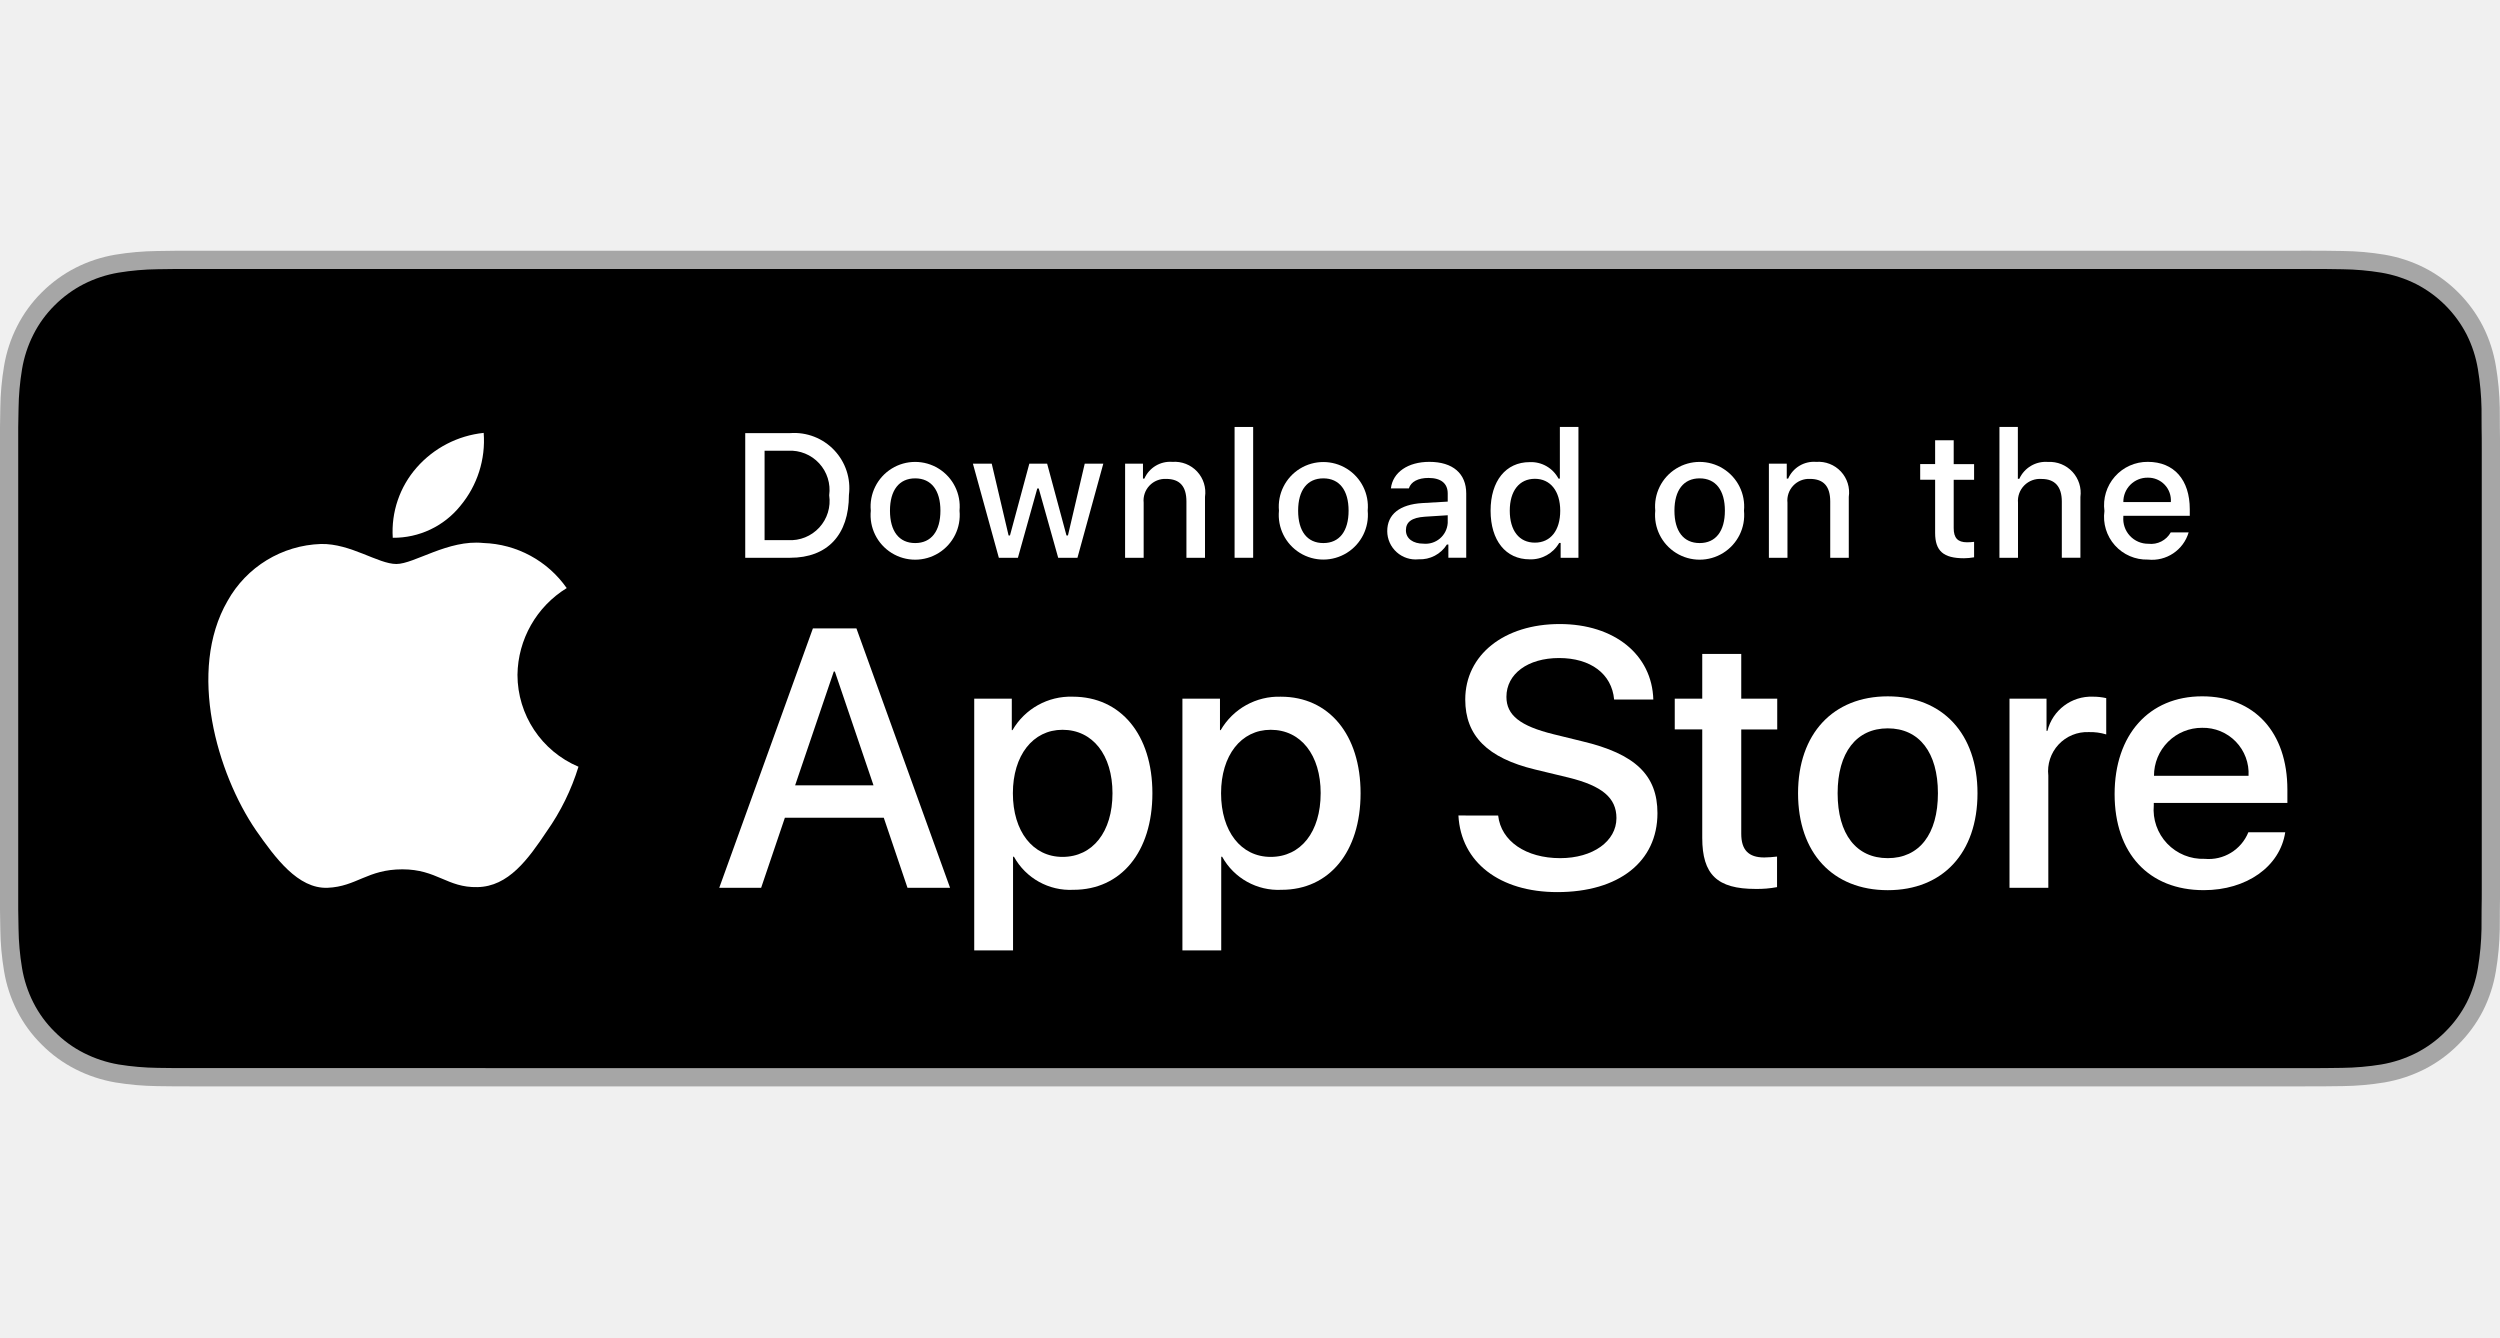
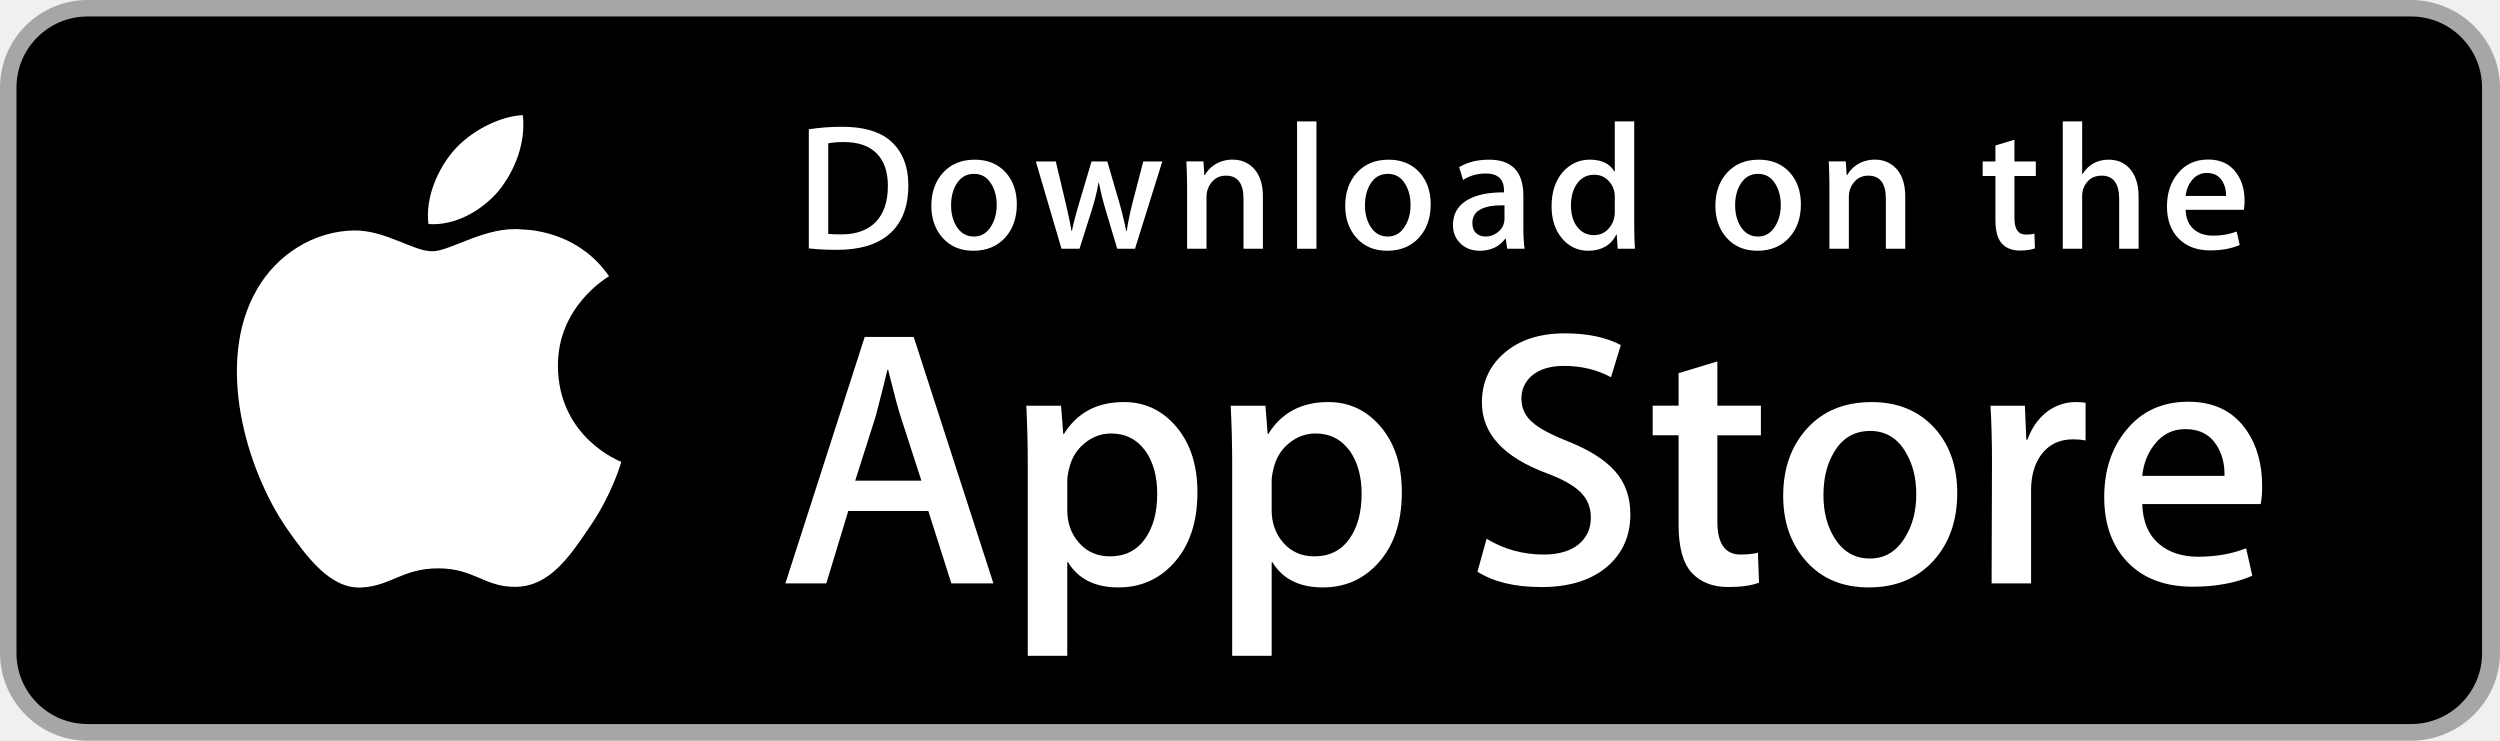
- <svg xmlns="http://www.w3.org/2000/svg" id="livetype" width="149.58" height="80" viewBox="0 0 119.664 40">
-   <g>
-     <g>
-       <g>
-         <path d="M110.135,0H9.535c-.367,0-.729,0-1.095.002-.306.002-.61.008-.919.013A13.215,13.215,0,0,0,5.517.191a6.665,6.665,0,0,0-1.901.627A6.438,6.438,0,0,0,1.998,1.997,6.258,6.258,0,0,0,.819,3.618a6.601,6.601,0,0,0-.625,1.903,12.993,12.993,0,0,0-.179,2.002C.006,7.83.005,8.138,0,8.444V31.559c.005.31.006.611.015.922a12.992,12.992,0,0,0,.179,2.002,6.588,6.588,0,0,0,.625,1.904A6.208,6.208,0,0,0,1.998,38.001a6.274,6.274,0,0,0,1.619,1.179,6.701,6.701,0,0,0,1.901.631,13.455,13.455,0,0,0,2.004.177c.309.007.613.011.919.011C8.806,40,9.168,40,9.535,40H110.135c.359,0,.725,0,1.084-.002.305,0,.617-.004.922-.011a13.279,13.279,0,0,0,2-.177,6.804,6.804,0,0,0,1.908-.631,6.277,6.277,0,0,0,1.617-1.179,6.395,6.395,0,0,0,1.182-1.614,6.604,6.604,0,0,0,.619-1.904,13.506,13.506,0,0,0,.186-2.002c.004-.311.004-.611.004-.922.008-.363.008-.725.008-1.094V9.536c0-.366,0-.729-.008-1.092,0-.307,0-.614-.004-.921a13.507,13.507,0,0,0-.186-2.002,6.618,6.618,0,0,0-.619-1.903,6.466,6.466,0,0,0-2.799-2.8,6.768,6.768,0,0,0-1.908-.627,13.044,13.044,0,0,0-2-.177c-.305-.005-.617-.011-.922-.013-.359-.002-.725-.002-1.084-.002Z" style="fill: #a6a6a6" />
-         <path d="M8.445,39.125c-.305,0-.602-.004-.904-.011a12.687,12.687,0,0,1-1.869-.163,5.884,5.884,0,0,1-1.657-.548,5.406,5.406,0,0,1-1.397-1.017,5.321,5.321,0,0,1-1.021-1.397,5.722,5.722,0,0,1-.543-1.657,12.414,12.414,0,0,1-.167-1.875c-.006-.211-.015-.913-.015-.913V8.444S.882,7.753.888,7.55a12.37,12.37,0,0,1,.166-1.872,5.755,5.755,0,0,1,.543-1.662A5.373,5.373,0,0,1,2.612,2.618,5.565,5.565,0,0,1,4.014,1.595a5.823,5.823,0,0,1,1.653-.544A12.586,12.586,0,0,1,7.543.887L8.445.875H111.214l.913.013a12.385,12.385,0,0,1,1.858.163,5.938,5.938,0,0,1,1.671.548,5.594,5.594,0,0,1,2.415,2.42,5.763,5.763,0,0,1,.535,1.649,12.995,12.995,0,0,1,.174,1.887c.003.283.003.587.003.89.008.375.008.732.008,1.092V30.465c0,.363,0,.718-.008,1.075,0,.325,0,.623-.004.93a12.731,12.731,0,0,1-.171,1.853,5.739,5.739,0,0,1-.54,1.67,5.48,5.48,0,0,1-1.016,1.386,5.413,5.413,0,0,1-1.399,1.022,5.862,5.862,0,0,1-1.668.55,12.542,12.542,0,0,1-1.869.163c-.293.007-.6.011-.897.011l-1.084.002Z" />
-       </g>
-       <g id="_Group_" data-name="&lt;Group&gt;">
-         <g id="_Group_2" data-name="&lt;Group&gt;">
-           <g id="_Group_3" data-name="&lt;Group&gt;">
-             <path id="_Path_" data-name="&lt;Path&gt;" d="M24.769,20.301a4.949,4.949,0,0,1,2.357-4.152,5.066,5.066,0,0,0-3.991-2.158c-1.679-.176-3.307,1.005-4.163,1.005-.872,0-2.19-.987-3.608-.958a5.315,5.315,0,0,0-4.473,2.728c-1.934,3.348-.491,8.269,1.361,10.976.927,1.325,2.01,2.806,3.428,2.753,1.387-.058,1.905-.884,3.579-.884,1.659,0,2.145.884,3.591.851,1.488-.024,2.426-1.331,3.321-2.669a10.962,10.962,0,0,0,1.518-3.093A4.782,4.782,0,0,1,24.769,20.301Z" style="fill: #fff" />
-             <path id="_Path_2" data-name="&lt;Path&gt;" d="M22.037,12.211a4.872,4.872,0,0,0,1.115-3.491,4.957,4.957,0,0,0-3.208,1.66,4.636,4.636,0,0,0-1.144,3.361A4.099,4.099,0,0,0,22.037,12.211Z" style="fill: #fff" />
-           </g>
-         </g>
-         <g>
-           <path d="M42.302,27.14h-4.733l-1.137,3.356H34.427l4.483-12.418h2.083l4.483,12.418H43.438ZM38.059,25.591h3.752l-1.85-5.447h-.052Z" style="fill: #fff" />
-           <path d="M55.16,25.97c0,2.813-1.506,4.621-3.778,4.621a3.069,3.069,0,0,1-2.849-1.584h-.043v4.484h-1.858V21.442H48.43v1.506h.034a3.212,3.212,0,0,1,2.883-1.601C53.645,21.348,55.16,23.164,55.16,25.97Zm-1.91,0c0-1.833-.947-3.038-2.393-3.038-1.42,0-2.375,1.23-2.375,3.038,0,1.824.955,3.046,2.375,3.046C52.302,29.016,53.25,27.819,53.25,25.97Z" style="fill: #fff" />
-           <path d="M65.125,25.97c0,2.813-1.506,4.621-3.778,4.621a3.069,3.069,0,0,1-2.849-1.584h-.043v4.484h-1.858V21.442H58.395v1.506h.034A3.212,3.212,0,0,1,61.312,21.348C63.61,21.348,65.125,23.164,65.125,25.97Zm-1.91,0c0-1.833-.947-3.038-2.393-3.038-1.42,0-2.375,1.23-2.375,3.038,0,1.824.955,3.046,2.375,3.046C62.267,29.016,63.214,27.819,63.214,25.97Z" style="fill: #fff" />
-           <path d="M71.71,27.036c.138,1.231,1.334,2.04,2.969,2.04,1.566,0,2.693-.809,2.693-1.919,0-.964-.68-1.541-2.289-1.937l-1.609-.388c-2.28-.551-3.339-1.617-3.339-3.348,0-2.143,1.867-3.614,4.519-3.614,2.624,0,4.423,1.472,4.483,3.614h-1.876c-.112-1.239-1.137-1.987-2.634-1.987s-2.521.757-2.521,1.858c0,.878.654,1.395,2.255,1.79l1.368.336c2.548.603,3.606,1.626,3.606,3.442,0,2.323-1.851,3.778-4.794,3.778-2.754,0-4.613-1.421-4.733-3.667Z" style="fill: #fff" />
-           <path d="M83.346,19.3v2.143h1.722v1.472H83.346v4.991c0,.775.345,1.137,1.102,1.137a5.808,5.808,0,0,0,.611-.043v1.463a5.104,5.104,0,0,1-1.032.086c-1.833,0-2.548-.688-2.548-2.444V22.914H80.163V21.442H81.479V19.3Z" style="fill: #fff" />
-           <path d="M86.065,25.97c0-2.849,1.678-4.639,4.294-4.639,2.625,0,4.295,1.79,4.295,4.639,0,2.856-1.661,4.639-4.295,4.639C87.726,30.608,86.065,28.826,86.065,25.97Zm6.695,0c0-1.954-.896-3.107-2.401-3.107s-2.4,1.162-2.4,3.107c0,1.962.895,3.106,2.4,3.106S92.76,27.932,92.76,25.97Z" style="fill: #fff" />
-           <path d="M96.186,21.442h1.772v1.541h.043a2.159,2.159,0,0,1,2.178-1.636,2.866,2.866,0,0,1,.637.069v1.738a2.598,2.598,0,0,0-.835-.112,1.873,1.873,0,0,0-1.937,2.083v5.37h-1.858Z" style="fill: #fff" />
-           <path d="M109.384,27.837c-.25,1.644-1.851,2.771-3.898,2.771-2.634,0-4.269-1.765-4.269-4.596,0-2.84,1.644-4.682,4.19-4.682,2.505,0,4.08,1.721,4.08,4.466v.637h-6.395v.112a2.358,2.358,0,0,0,2.436,2.564,2.048,2.048,0,0,0,2.091-1.273Zm-6.282-2.702h4.526a2.177,2.177,0,0,0-2.221-2.298A2.292,2.292,0,0,0,103.102,25.135Z" style="fill: #fff" />
-         </g>
-       </g>
-     </g>
-     <g id="_Group_4" data-name="&lt;Group&gt;">
-       <g>
-         <path d="M37.826,8.731a2.64,2.64,0,0,1,2.808,2.965c0,1.906-1.03,3.002-2.808,3.002H35.671V8.731Zm-1.229,5.123h1.125a1.876,1.876,0,0,0,1.968-2.146,1.881,1.881,0,0,0-1.968-2.134h-1.125Z" style="fill: #fff" />
-         <path d="M41.681,12.444a2.133,2.133,0,1,1,4.247,0,2.134,2.134,0,1,1-4.247,0Zm3.333,0c0-.976-.438-1.547-1.208-1.547-.772,0-1.207.571-1.207,1.547,0,.984.435,1.55,1.207,1.55C44.575,13.995,45.014,13.424,45.014,12.444Z" style="fill: #fff" />
-         <path d="M51.573,14.698h-.922l-.931-3.316h-.07l-.927,3.316h-.913l-1.241-4.503h.901l.807,3.436h.066l.926-3.436h.853l.926,3.436h.07l.803-3.436h.889Z" style="fill: #fff" />
-         <path d="M53.854,10.195H54.709v.715h.066a1.348,1.348,0,0,1,1.344-.802,1.465,1.465,0,0,1,1.559,1.675v2.915h-.889V12.006c0-.724-.314-1.083-.972-1.083a1.033,1.033,0,0,0-1.075,1.141v2.634h-.889Z" style="fill: #fff" />
-         <path d="M59.094,8.437h.889v6.261h-.889Z" style="fill: #fff" />
-         <path d="M61.218,12.444a2.133,2.133,0,1,1,4.248,0,2.134,2.134,0,1,1-4.248,0Zm3.333,0c0-.976-.438-1.547-1.208-1.547-.772,0-1.207.571-1.207,1.547,0,.984.435,1.55,1.207,1.55C64.112,13.995,64.551,13.424,64.551,12.444Z" style="fill: #fff" />
-         <path d="M66.401,13.424c0-.811.604-1.278,1.675-1.344l1.22-.07v-.389c0-.476-.314-.744-.922-.744-.496,0-.84.182-.938.5h-.86c.091-.773.818-1.27,1.84-1.27,1.129,0,1.766.562,1.766,1.513v3.077h-.855v-.633h-.07a1.515,1.515,0,0,1-1.353.707A1.36,1.36,0,0,1,66.401,13.424Zm2.895-.385v-.376l-1.1.07c-.62.042-.901.252-.901.649,0,.405.352.641.835.641A1.062,1.062,0,0,0,69.295,13.04Z" style="fill: #fff" />
-         <path d="M71.348,12.444c0-1.423.731-2.324,1.869-2.324a1.484,1.484,0,0,1,1.381.79h.066V8.437h.889v6.261h-.852v-.711h-.07a1.563,1.563,0,0,1-1.414.786C72.072,14.772,71.348,13.871,71.348,12.444Zm.918,0c0,.955.45,1.53,1.203,1.53.749,0,1.212-.583,1.212-1.526,0-.938-.468-1.53-1.212-1.53C72.721,10.918,72.266,11.497,72.266,12.444Z" style="fill: #fff" />
-         <path d="M79.23,12.444a2.133,2.133,0,1,1,4.247,0,2.134,2.134,0,1,1-4.247,0Zm3.333,0c0-.976-.438-1.547-1.208-1.547-.772,0-1.207.571-1.207,1.547,0,.984.435,1.55,1.207,1.55C82.125,13.995,82.563,13.424,82.563,12.444Z" style="fill: #fff" />
-         <path d="M84.669,10.195h.855v.715h.066a1.348,1.348,0,0,1,1.344-.802,1.465,1.465,0,0,1,1.559,1.675v2.915H87.605V12.006c0-.724-.314-1.083-.972-1.083a1.033,1.033,0,0,0-1.075,1.141v2.634h-.889Z" style="fill: #fff" />
-         <path d="M93.515,9.074v1.142h.976v.749h-.976V13.279c0,.472.194.678.637.678a2.967,2.967,0,0,0,.339-.021v.74a2.916,2.916,0,0,1-.483.045c-.988,0-1.382-.348-1.382-1.216v-2.543h-.715v-.749h.715V9.074Z" style="fill: #fff" />
-         <path d="M95.705,8.437h.881v2.481h.07a1.386,1.386,0,0,1,1.373-.807,1.483,1.483,0,0,1,1.551,1.679v2.907H98.69v-2.688c0-.719-.335-1.083-.963-1.083a1.052,1.052,0,0,0-1.134,1.142v2.63h-.889Z" style="fill: #fff" />
-         <path d="M104.761,13.482a1.828,1.828,0,0,1-1.951,1.303A2.045,2.045,0,0,1,100.73,12.46a2.077,2.077,0,0,1,2.076-2.353c1.253,0,2.009.856,2.009,2.27V12.688h-3.18v.05a1.19,1.19,0,0,0,1.199,1.29,1.079,1.079,0,0,0,1.071-.546Zm-3.126-1.451h2.274a1.086,1.086,0,0,0-1.108-1.167A1.152,1.152,0,0,0,101.635,12.031Z" style="fill: #fff" />
-       </g>
-     </g>
-   </g>
+ <svg xmlns="http://www.w3.org/2000/svg" width="162" height="48" viewBox="0 0 135 40" fill="none">
+   <path d="M130.197 40H4.729C2.122 40 0 37.872 0 35.267V4.726C0 2.12 2.122 0 4.729 0H130.197C132.803 0 135 2.12 135 4.726V35.267C135 37.872 132.803 40 130.197 40Z" fill="#A6A6A6" />
+   <path d="M134.032 35.268C134.032 37.384 132.318 39.098 130.198 39.098H4.729C2.61 39.098 0.89 37.384 0.89 35.268V4.725C0.89 2.61 2.61 0.89 4.729 0.89H130.197C132.318 0.89 134.031 2.61 134.031 4.725L134.032 35.268Z" fill="black" />
+   <path d="M30.128 19.784C30.099 16.561 32.767 14.993 32.889 14.92C31.378 12.717 29.036 12.416 28.213 12.392C26.246 12.185 24.338 13.569 23.336 13.569C22.314 13.569 20.771 12.412 19.108 12.446C16.968 12.479 14.966 13.718 13.868 15.642C11.602 19.565 13.292 25.33 15.463 28.501C16.549 30.054 17.818 31.788 19.479 31.727C21.104 31.66 21.711 30.691 23.672 30.691C25.615 30.691 26.185 31.727 27.879 31.688C29.623 31.66 30.721 30.128 31.769 28.561C33.024 26.781 33.528 25.028 33.548 24.938C33.507 24.924 30.161 23.647 30.128 19.784Z" fill="white" />
+   <path d="M26.928 10.306C27.802 9.213 28.4 7.726 28.234 6.217C26.969 6.273 25.387 7.092 24.476 8.161C23.67 9.103 22.95 10.647 23.136 12.099C24.557 12.205 26.016 11.382 26.928 10.306Z" fill="white" />
+   <path d="M53.645 31.504H51.374L50.13 27.595H45.806L44.621 31.504H42.41L46.694 18.196H49.34L53.645 31.504ZM49.755 25.955L48.63 22.48C48.511 22.125 48.288 21.289 47.959 19.973H47.919C47.788 20.539 47.577 21.375 47.287 22.48L46.182 25.955H49.755V25.955Z" fill="white" />
+   <path d="M64.662 26.588C64.662 28.22 64.221 29.51 63.339 30.457C62.549 31.3 61.568 31.721 60.397 31.721C59.133 31.721 58.225 31.267 57.672 30.359H57.632V35.414H55.5V25.067C55.5 24.041 55.473 22.988 55.421 21.908H57.296L57.415 23.429H57.455C58.166 22.283 59.245 21.711 60.693 21.711C61.825 21.711 62.77 22.158 63.526 23.053C64.284 23.949 64.662 25.127 64.662 26.588ZM62.49 26.666C62.49 25.732 62.28 24.962 61.858 24.356C61.397 23.724 60.778 23.408 60.002 23.408C59.476 23.408 58.998 23.584 58.571 23.931C58.143 24.281 57.863 24.738 57.732 25.304C57.666 25.568 57.633 25.784 57.633 25.954V27.554C57.633 28.252 57.847 28.841 58.275 29.322C58.703 29.803 59.259 30.043 59.943 30.043C60.746 30.043 61.371 29.733 61.818 29.115C62.266 28.496 62.49 27.68 62.49 26.666Z" fill="white" />
+   <path d="M75.699 26.588C75.699 28.22 75.258 29.51 74.375 30.457C73.586 31.3 72.605 31.721 71.434 31.721C70.17 31.721 69.262 31.267 68.71 30.359H68.67V35.414H66.538V25.067C66.538 24.041 66.511 22.988 66.459 21.908H68.334L68.453 23.429H68.493C69.203 22.283 70.282 21.711 71.731 21.711C72.862 21.711 73.807 22.158 74.565 23.053C75.32 23.949 75.699 25.127 75.699 26.588ZM73.527 26.666C73.527 25.732 73.316 24.962 72.894 24.356C72.433 23.724 71.816 23.408 71.039 23.408C70.512 23.408 70.035 23.584 69.607 23.931C69.179 24.281 68.9 24.738 68.769 25.304C68.704 25.568 68.67 25.784 68.67 25.954V27.554C68.67 28.252 68.884 28.841 69.31 29.322C69.738 29.802 70.294 30.043 70.98 30.043C71.783 30.043 72.408 29.733 72.855 29.115C73.303 28.496 73.527 27.68 73.527 26.666Z" fill="white" />
+   <path d="M88.039 27.772C88.039 28.904 87.646 29.825 86.857 30.536C85.99 31.313 84.783 31.701 83.232 31.701C81.8 31.701 80.652 31.425 79.783 30.872L80.277 29.095C81.213 29.661 82.24 29.945 83.359 29.945C84.162 29.945 84.787 29.763 85.236 29.401C85.683 29.039 85.906 28.553 85.906 27.947C85.906 27.407 85.722 26.952 85.353 26.583C84.986 26.214 84.373 25.871 83.517 25.554C81.187 24.685 80.023 23.412 80.023 21.738C80.023 20.644 80.431 19.747 81.248 19.049C82.062 18.35 83.148 18.001 84.506 18.001C85.717 18.001 86.723 18.212 87.526 18.633L86.993 20.371C86.243 19.963 85.395 19.759 84.446 19.759C83.696 19.759 83.11 19.944 82.69 20.312C82.335 20.641 82.157 21.042 82.157 21.517C82.157 22.043 82.36 22.478 82.768 22.82C83.123 23.136 83.768 23.478 84.704 23.847C85.849 24.308 86.69 24.847 87.231 25.465C87.77 26.081 88.039 26.852 88.039 27.772Z" fill="white" />
+   <path d="M95.088 23.508H92.738V28.167C92.738 29.352 93.152 29.944 93.982 29.944C94.363 29.944 94.679 29.911 94.929 29.845L94.988 31.464C94.568 31.621 94.015 31.7 93.33 31.7C92.488 31.7 91.83 31.443 91.355 30.93C90.882 30.416 90.644 29.554 90.644 28.343V23.506H89.244V21.906H90.644V20.149L92.738 19.517V21.906H95.088V23.508Z" fill="white" />
+   <path d="M105.691 26.627C105.691 28.102 105.269 29.313 104.427 30.26C103.544 31.235 102.372 31.721 100.911 31.721C99.503 31.721 98.382 31.254 97.546 30.32C96.71 29.386 96.292 28.207 96.292 26.786C96.292 25.299 96.722 24.081 97.585 23.134C98.446 22.186 99.608 21.712 101.069 21.712C102.477 21.712 103.61 22.179 104.465 23.114C105.283 24.021 105.691 25.192 105.691 26.627ZM103.479 26.696C103.479 25.811 103.29 25.052 102.907 24.419C102.46 23.653 101.821 23.271 100.993 23.271C100.136 23.271 99.485 23.654 99.038 24.419C98.655 25.053 98.466 25.824 98.466 26.736C98.466 27.621 98.655 28.38 99.038 29.012C99.499 29.778 100.143 30.16 100.974 30.16C101.788 30.16 102.427 29.77 102.888 28.992C103.281 28.347 103.479 27.58 103.479 26.696Z" fill="white" />
+   <path d="M112.621 23.783C112.41 23.744 112.185 23.724 111.949 23.724C111.199 23.724 110.619 24.007 110.211 24.574C109.856 25.074 109.678 25.706 109.678 26.469V31.504H107.547L107.567 24.93C107.567 23.824 107.54 22.817 107.487 21.909H109.344L109.422 23.745H109.481C109.706 23.114 110.061 22.606 110.547 22.225C111.022 21.882 111.535 21.711 112.088 21.711C112.285 21.711 112.463 21.725 112.621 21.75V23.783Z" fill="white" />
+   <path d="M122.156 26.252C122.156 26.634 122.131 26.956 122.078 27.219H115.682C115.707 28.167 116.016 28.892 116.61 29.392C117.149 29.839 117.846 30.063 118.702 30.063C119.649 30.063 120.513 29.912 121.29 29.609L121.624 31.089C120.716 31.485 119.644 31.682 118.407 31.682C116.919 31.682 115.751 31.244 114.901 30.369C114.053 29.494 113.628 28.319 113.628 26.845C113.628 25.398 114.023 24.193 114.814 23.232C115.642 22.206 116.761 21.693 118.169 21.693C119.552 21.693 120.599 22.206 121.31 23.232C121.873 24.047 122.156 25.055 122.156 26.252ZM120.123 25.699C120.137 25.067 119.998 24.521 119.709 24.06C119.34 23.467 118.773 23.171 118.01 23.171C117.313 23.171 116.746 23.46 116.313 24.04C115.958 24.501 115.747 25.054 115.682 25.698H120.123V25.699Z" fill="white" />
+   <path d="M49.05 10.009C49.05 11.186 48.697 12.072 47.992 12.667C47.339 13.216 46.411 13.491 45.209 13.491C44.613 13.491 44.103 13.465 43.676 13.413V6.982C44.233 6.892 44.833 6.846 45.481 6.846C46.626 6.846 47.489 7.095 48.071 7.593C48.723 8.156 49.05 8.961 49.05 10.009ZM47.945 10.038C47.945 9.275 47.743 8.69 47.339 8.282C46.935 7.875 46.345 7.671 45.568 7.671C45.238 7.671 44.957 7.693 44.724 7.739V12.628C44.853 12.648 45.089 12.657 45.432 12.657C46.234 12.657 46.853 12.434 47.289 11.988C47.725 11.542 47.945 10.892 47.945 10.038Z" fill="white" />
+   <path d="M54.909 11.037C54.909 11.762 54.702 12.356 54.288 12.822C53.854 13.301 53.279 13.54 52.561 13.54C51.869 13.54 51.318 13.311 50.907 12.851C50.497 12.392 50.292 11.813 50.292 11.115C50.292 10.385 50.503 9.786 50.927 9.321C51.351 8.856 51.921 8.623 52.639 8.623C53.331 8.623 53.887 8.852 54.308 9.311C54.708 9.757 54.909 10.333 54.909 11.037ZM53.822 11.071C53.822 10.636 53.728 10.263 53.541 9.952C53.321 9.576 53.008 9.388 52.601 9.388C52.18 9.388 51.86 9.576 51.64 9.952C51.452 10.263 51.359 10.642 51.359 11.09C51.359 11.525 51.453 11.898 51.64 12.209C51.867 12.585 52.183 12.773 52.591 12.773C52.991 12.773 53.305 12.582 53.531 12.199C53.725 11.882 53.822 11.506 53.822 11.071Z" fill="white" />
+   <path d="M62.765 8.719L61.29 13.433H60.33L59.719 11.386C59.564 10.875 59.438 10.367 59.34 9.863H59.321C59.23 10.381 59.104 10.888 58.942 11.386L58.293 13.433H57.322L55.935 8.719H57.012L57.545 10.96C57.674 11.49 57.78 11.995 57.865 12.473H57.884C57.962 12.079 58.091 11.577 58.273 10.97L58.942 8.72H59.796L60.437 10.922C60.592 11.459 60.718 11.976 60.815 12.474H60.844C60.915 11.989 61.022 11.472 61.164 10.922L61.736 8.72H62.765V8.719Z" fill="white" />
+   <path d="M68.197 13.433H67.149V10.733C67.149 9.901 66.833 9.485 66.199 9.485C65.888 9.485 65.637 9.599 65.442 9.828C65.249 10.057 65.151 10.327 65.151 10.636V13.432H64.103V10.066C64.103 9.652 64.09 9.203 64.065 8.717H64.986L65.035 9.454H65.064C65.186 9.225 65.368 9.036 65.607 8.885C65.891 8.709 66.209 8.62 66.557 8.62C66.997 8.62 67.363 8.762 67.654 9.047C68.016 9.396 68.197 9.917 68.197 10.609V13.433V13.433Z" fill="white" />
+   <path d="M71.088 13.433H70.041V6.556H71.088V13.433Z" fill="white" />
+   <path d="M77.258 11.037C77.258 11.762 77.051 12.356 76.637 12.822C76.203 13.301 75.627 13.54 74.91 13.54C74.217 13.54 73.666 13.311 73.256 12.851C72.846 12.392 72.641 11.813 72.641 11.115C72.641 10.385 72.852 9.786 73.276 9.321C73.7 8.856 74.27 8.623 74.987 8.623C75.68 8.623 76.235 8.852 76.657 9.311C77.057 9.757 77.258 10.333 77.258 11.037ZM76.17 11.071C76.17 10.636 76.076 10.263 75.889 9.952C75.67 9.576 75.356 9.388 74.95 9.388C74.528 9.388 74.208 9.576 73.989 9.952C73.801 10.263 73.708 10.642 73.708 11.09C73.708 11.525 73.802 11.898 73.989 12.209C74.216 12.585 74.532 12.773 74.94 12.773C75.34 12.773 75.653 12.582 75.879 12.199C76.074 11.882 76.17 11.506 76.17 11.071Z" fill="white" />
+   <path d="M82.33 13.433H81.389L81.311 12.89H81.282C80.96 13.323 80.501 13.54 79.905 13.54C79.46 13.54 79.1 13.397 78.829 13.113C78.583 12.855 78.46 12.534 78.46 12.153C78.46 11.577 78.7 11.138 79.183 10.834C79.665 10.53 80.343 10.381 81.216 10.388V10.3C81.216 9.679 80.89 9.369 80.237 9.369C79.772 9.369 79.362 9.486 79.008 9.718L78.795 9.03C79.233 8.759 79.774 8.623 80.412 8.623C81.644 8.623 82.262 9.273 82.262 10.573V12.309C82.262 12.78 82.285 13.155 82.33 13.433ZM81.242 11.813V11.086C80.086 11.066 79.508 11.383 79.508 12.036C79.508 12.282 79.574 12.466 79.709 12.589C79.844 12.712 80.016 12.773 80.221 12.773C80.451 12.773 80.666 12.7 80.862 12.555C81.059 12.409 81.18 12.224 81.225 11.997C81.236 11.946 81.242 11.884 81.242 11.813Z" fill="white" />
+   <path d="M88.285 13.433H87.355L87.306 12.676H87.277C86.98 13.252 86.474 13.54 85.763 13.54C85.195 13.54 84.722 13.317 84.347 12.871C83.972 12.425 83.785 11.846 83.785 11.135C83.785 10.372 83.988 9.754 84.396 9.282C84.791 8.842 85.275 8.622 85.851 8.622C86.484 8.622 86.927 8.835 87.179 9.262H87.199V6.556H88.248V12.163C88.248 12.622 88.26 13.045 88.285 13.433ZM87.199 11.445V10.659C87.199 10.523 87.189 10.413 87.17 10.329C87.111 10.077 86.984 9.865 86.791 9.694C86.596 9.523 86.361 9.437 86.09 9.437C85.699 9.437 85.393 9.592 85.168 9.903C84.945 10.214 84.832 10.611 84.832 11.096C84.832 11.562 84.939 11.94 85.154 12.231C85.381 12.541 85.687 12.696 86.07 12.696C86.414 12.696 86.689 12.567 86.898 12.308C87.1 12.069 87.199 11.781 87.199 11.445Z" fill="white" />
+   <path d="M97.248 11.037C97.248 11.762 97.041 12.356 96.627 12.822C96.193 13.301 95.619 13.54 94.9 13.54C94.209 13.54 93.658 13.311 93.246 12.851C92.836 12.392 92.631 11.813 92.631 11.115C92.631 10.385 92.842 9.786 93.266 9.321C93.69 8.856 94.26 8.623 94.979 8.623C95.67 8.623 96.227 8.852 96.647 9.311C97.047 9.757 97.248 10.333 97.248 11.037ZM96.162 11.071C96.162 10.636 96.068 10.263 95.881 9.952C95.66 9.576 95.348 9.388 94.94 9.388C94.52 9.388 94.2 9.576 93.979 9.952C93.791 10.263 93.698 10.642 93.698 11.09C93.698 11.525 93.792 11.898 93.979 12.209C94.206 12.585 94.522 12.773 94.93 12.773C95.33 12.773 95.645 12.582 95.871 12.199C96.064 11.882 96.162 11.506 96.162 11.071Z" fill="white" />
+   <path d="M102.883 13.433H101.836V10.733C101.836 9.901 101.52 9.485 100.885 9.485C100.574 9.485 100.323 9.599 100.129 9.828C99.935 10.057 99.838 10.327 99.838 10.636V13.432H98.789V10.066C98.789 9.652 98.777 9.203 98.752 8.717H99.672L99.721 9.454H99.75C99.873 9.225 100.055 9.036 100.293 8.885C100.578 8.709 100.895 8.62 101.244 8.62C101.683 8.62 102.049 8.762 102.34 9.047C102.703 9.396 102.883 9.917 102.883 10.609V13.433V13.433Z" fill="white" />
+   <path d="M109.935 9.504H108.781V11.794C108.781 12.376 108.986 12.667 109.392 12.667C109.58 12.667 109.736 12.651 109.859 12.618L109.886 13.413C109.679 13.491 109.407 13.53 109.072 13.53C108.658 13.53 108.336 13.404 108.103 13.152C107.869 12.9 107.753 12.476 107.753 11.881V9.504H107.064V8.719H107.753V7.855L108.78 7.545V8.718H109.934V9.504H109.935Z" fill="white" />
+   <path d="M115.484 13.433H114.435V10.753C114.435 9.908 114.119 9.485 113.486 9.485C113 9.485 112.668 9.73 112.486 10.22C112.455 10.323 112.437 10.449 112.437 10.597V13.432H111.39V6.556H112.437V9.397H112.457C112.787 8.88 113.26 8.622 113.873 8.622C114.307 8.622 114.666 8.764 114.951 9.049C115.306 9.404 115.484 9.932 115.484 10.63V13.433V13.433Z" fill="white" />
+   <path d="M121.207 10.853C121.207 11.041 121.193 11.199 121.168 11.328H118.025C118.039 11.794 118.189 12.149 118.48 12.395C118.746 12.615 119.089 12.725 119.509 12.725C119.974 12.725 120.398 12.651 120.78 12.502L120.944 13.23C120.497 13.424 119.971 13.521 119.362 13.521C118.632 13.521 118.057 13.306 117.641 12.876C117.223 12.446 117.016 11.869 117.016 11.145C117.016 10.434 117.209 9.842 117.598 9.37C118.004 8.866 118.553 8.614 119.246 8.614C119.924 8.614 120.439 8.866 120.787 9.37C121.068 9.77 121.207 10.265 121.207 10.853ZM120.207 10.582C120.215 10.271 120.146 10.003 120.004 9.777C119.822 9.486 119.545 9.34 119.17 9.34C118.828 9.34 118.549 9.482 118.336 9.767C118.162 9.994 118.059 10.265 118.025 10.582H120.207Z" fill="white" />
</svg>
